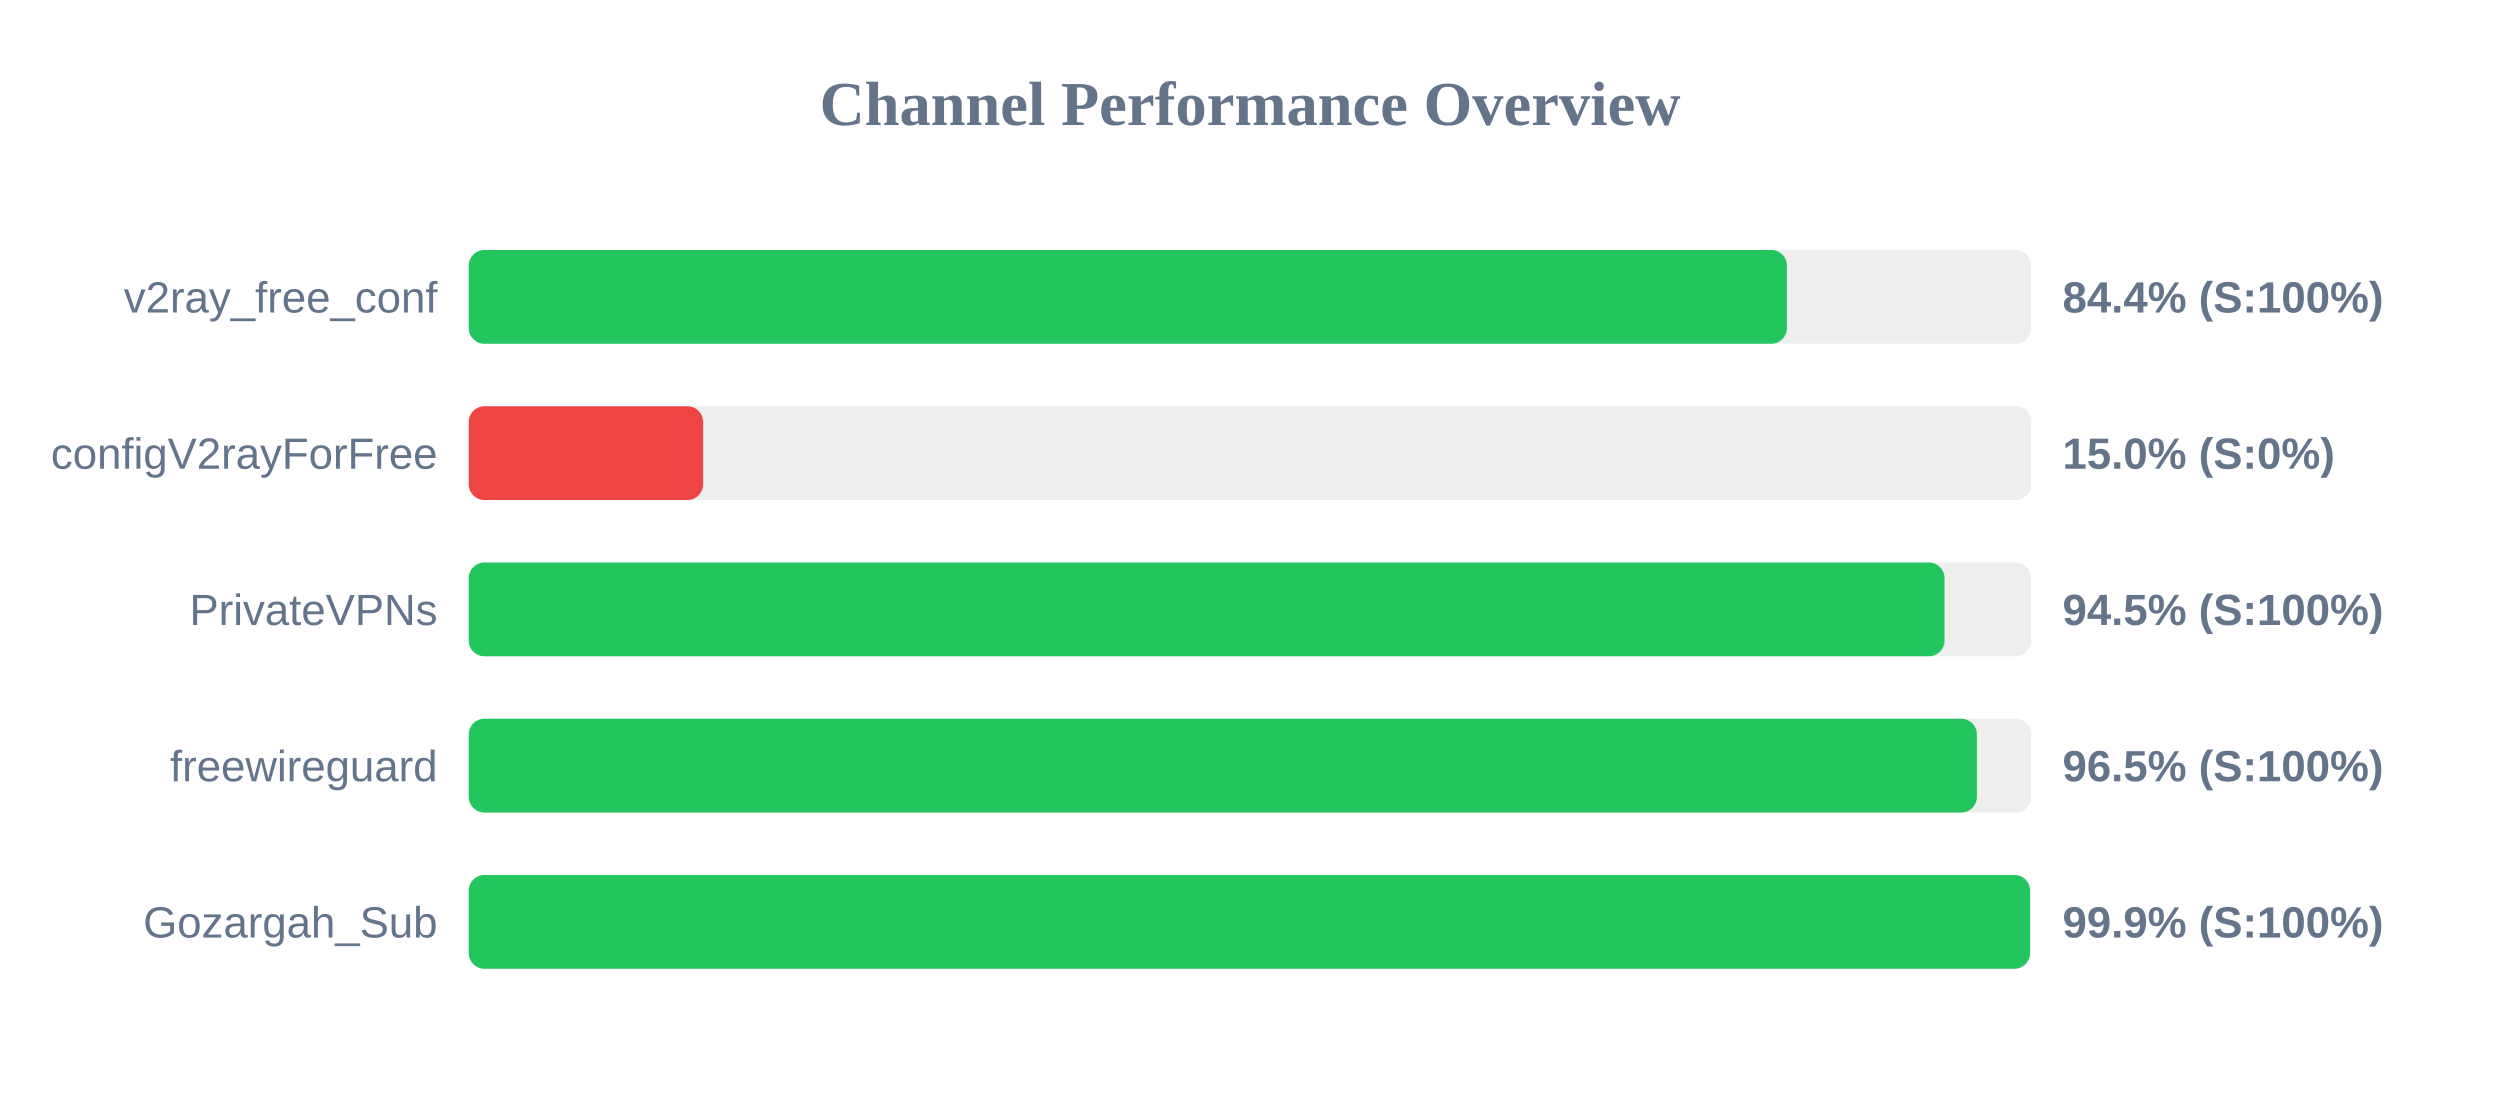
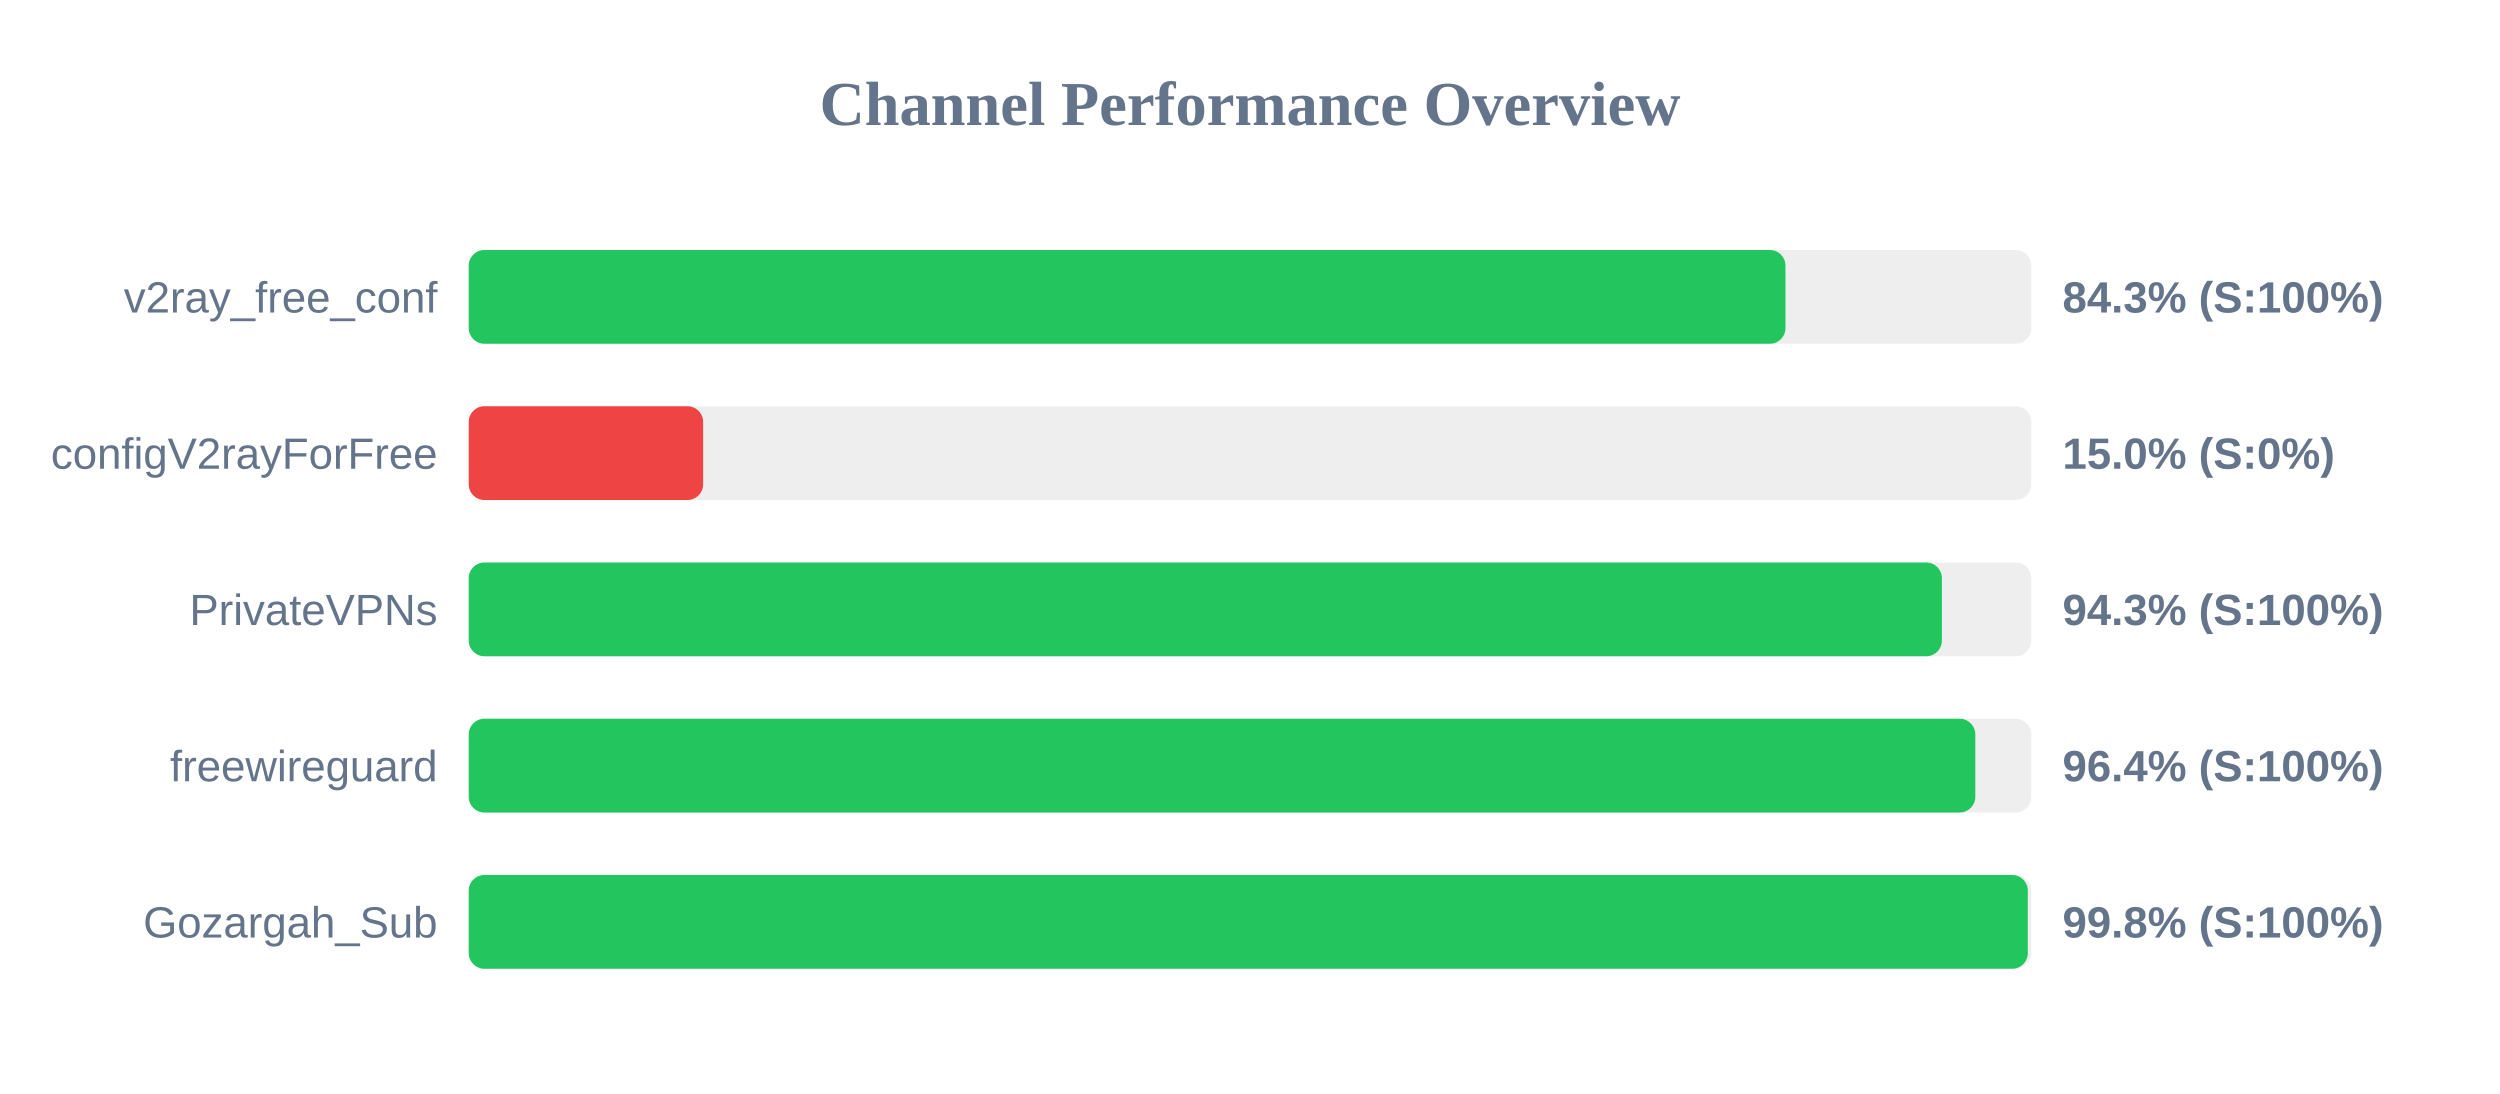
<svg xmlns="http://www.w3.org/2000/svg" width="800" height="350" version="1.1">
  <style>
        .row { font: 14px Arial; fill: #64748b; }
        .score { font: bold 14px Arial; fill: #64748b; }
    </style>
  <text x="400" y="40" text-anchor="middle" font-size="20px" font-weight="bold" fill="#64748b">Channel Performance Overview</text>
  <rect x="150" y="80" width="500" height="30" fill="#eee" rx="5" />
-   <rect x="150" y="80" width="421.8" height="30" fill="#22c55e" rx="5" />
+   <rect x="150" y="80" width="421.35" height="30" fill="#22c55e" rx="5" />
  <text x="140" y="100" text-anchor="end" class="row">v2ray_free_conf</text>
-   <text x="660" y="100" text-anchor="start" class="score">84.4% (S:100%)</text>
+   <text x="660" y="100" text-anchor="start" class="score">84.3% (S:100%)</text>
  <rect x="150" y="130" width="500" height="30" fill="#eee" rx="5" />
  <rect x="150" y="130" width="75.0" height="30" fill="#ef4444" rx="5" />
  <text x="140" y="150" text-anchor="end" class="row">configV2rayForFree</text>
  <text x="660" y="150" text-anchor="start" class="score">15.0% (S:0%)</text>
  <rect x="150" y="180" width="500" height="30" fill="#eee" rx="5" />
-   <rect x="150" y="180" width="472.25" height="30" fill="#22c55e" rx="5" />
+   <rect x="150" y="180" width="471.4" height="30" fill="#22c55e" rx="5" />
  <text x="140" y="200" text-anchor="end" class="row">PrivateVPNs</text>
-   <text x="660" y="200" text-anchor="start" class="score">94.5% (S:100%)</text>
+   <text x="660" y="200" text-anchor="start" class="score">94.3% (S:100%)</text>
  <rect x="150" y="230" width="500" height="30" fill="#eee" rx="5" />
-   <rect x="150" y="230" width="482.6" height="30" fill="#22c55e" rx="5" />
+   <rect x="150" y="230" width="482.1" height="30" fill="#22c55e" rx="5" />
  <text x="140" y="250" text-anchor="end" class="row">freewireguard</text>
-   <text x="660" y="250" text-anchor="start" class="score">96.5% (S:100%)</text>
+   <text x="660" y="250" text-anchor="start" class="score">96.4% (S:100%)</text>
  <rect x="150" y="280" width="500" height="30" fill="#eee" rx="5" />
-   <rect x="150" y="280" width="499.6" height="30" fill="#22c55e" rx="5" />
+   <rect x="150" y="280" width="498.9" height="30" fill="#22c55e" rx="5" />
  <text x="140" y="300" text-anchor="end" class="row">Gozargah_Sub</text>
-   <text x="660" y="300" text-anchor="start" class="score">99.9% (S:100%)</text>
+   <text x="660" y="300" text-anchor="start" class="score">99.8% (S:100%)</text>
</svg>
